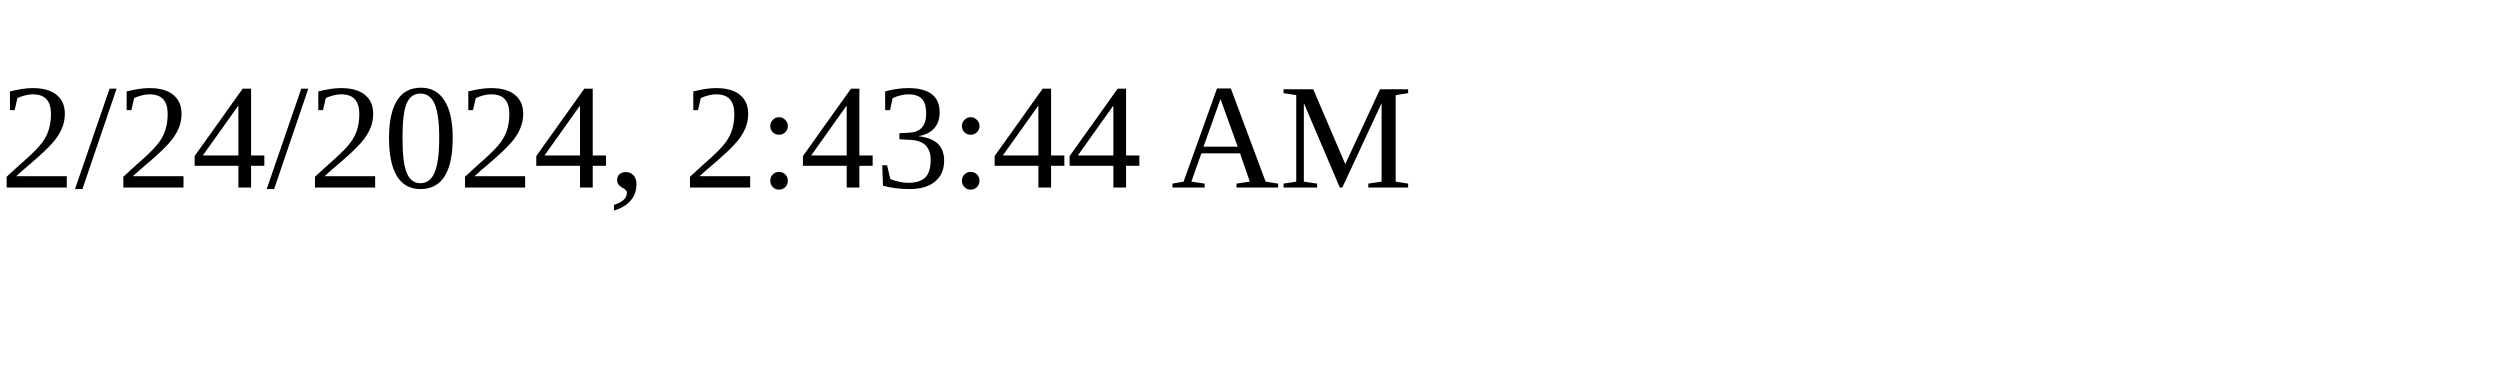
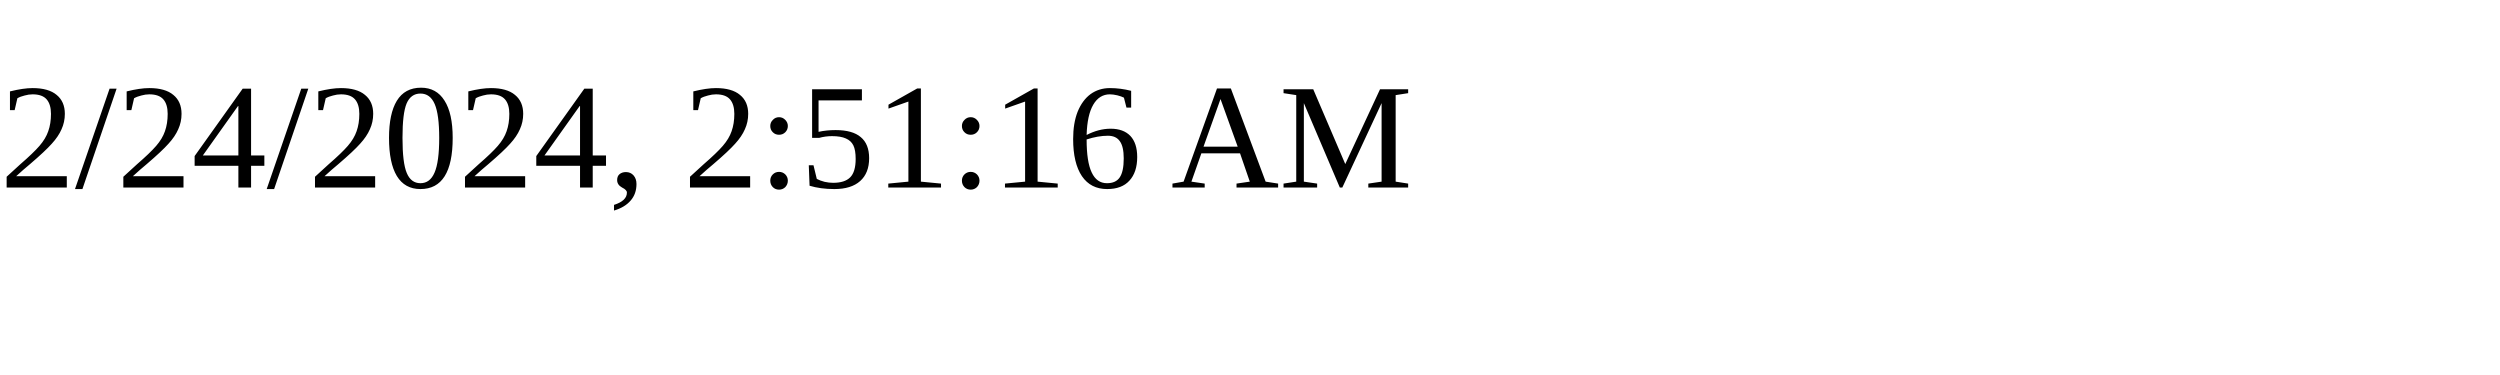
<svg xmlns="http://www.w3.org/2000/svg" height="30" width="200">
-   <text x="0" y="15">2/24/2024, 2:43:44 AM</text>
+   <text x="0" y="15">2/24/2024, 2:51:16 AM</text>
</svg>
